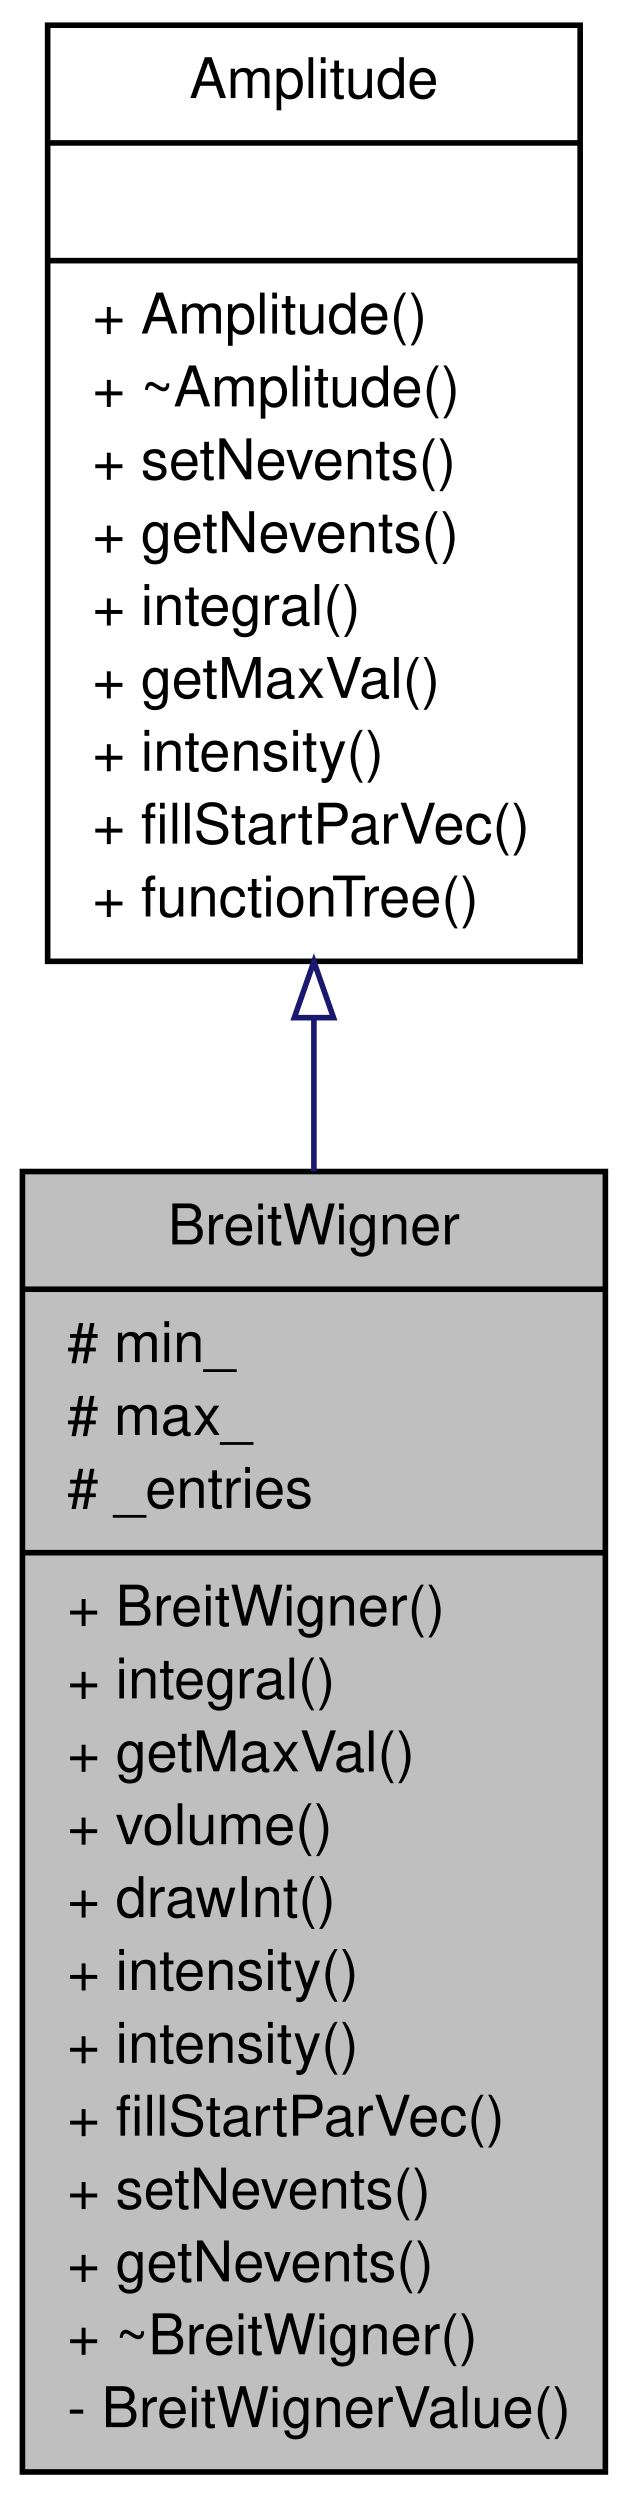
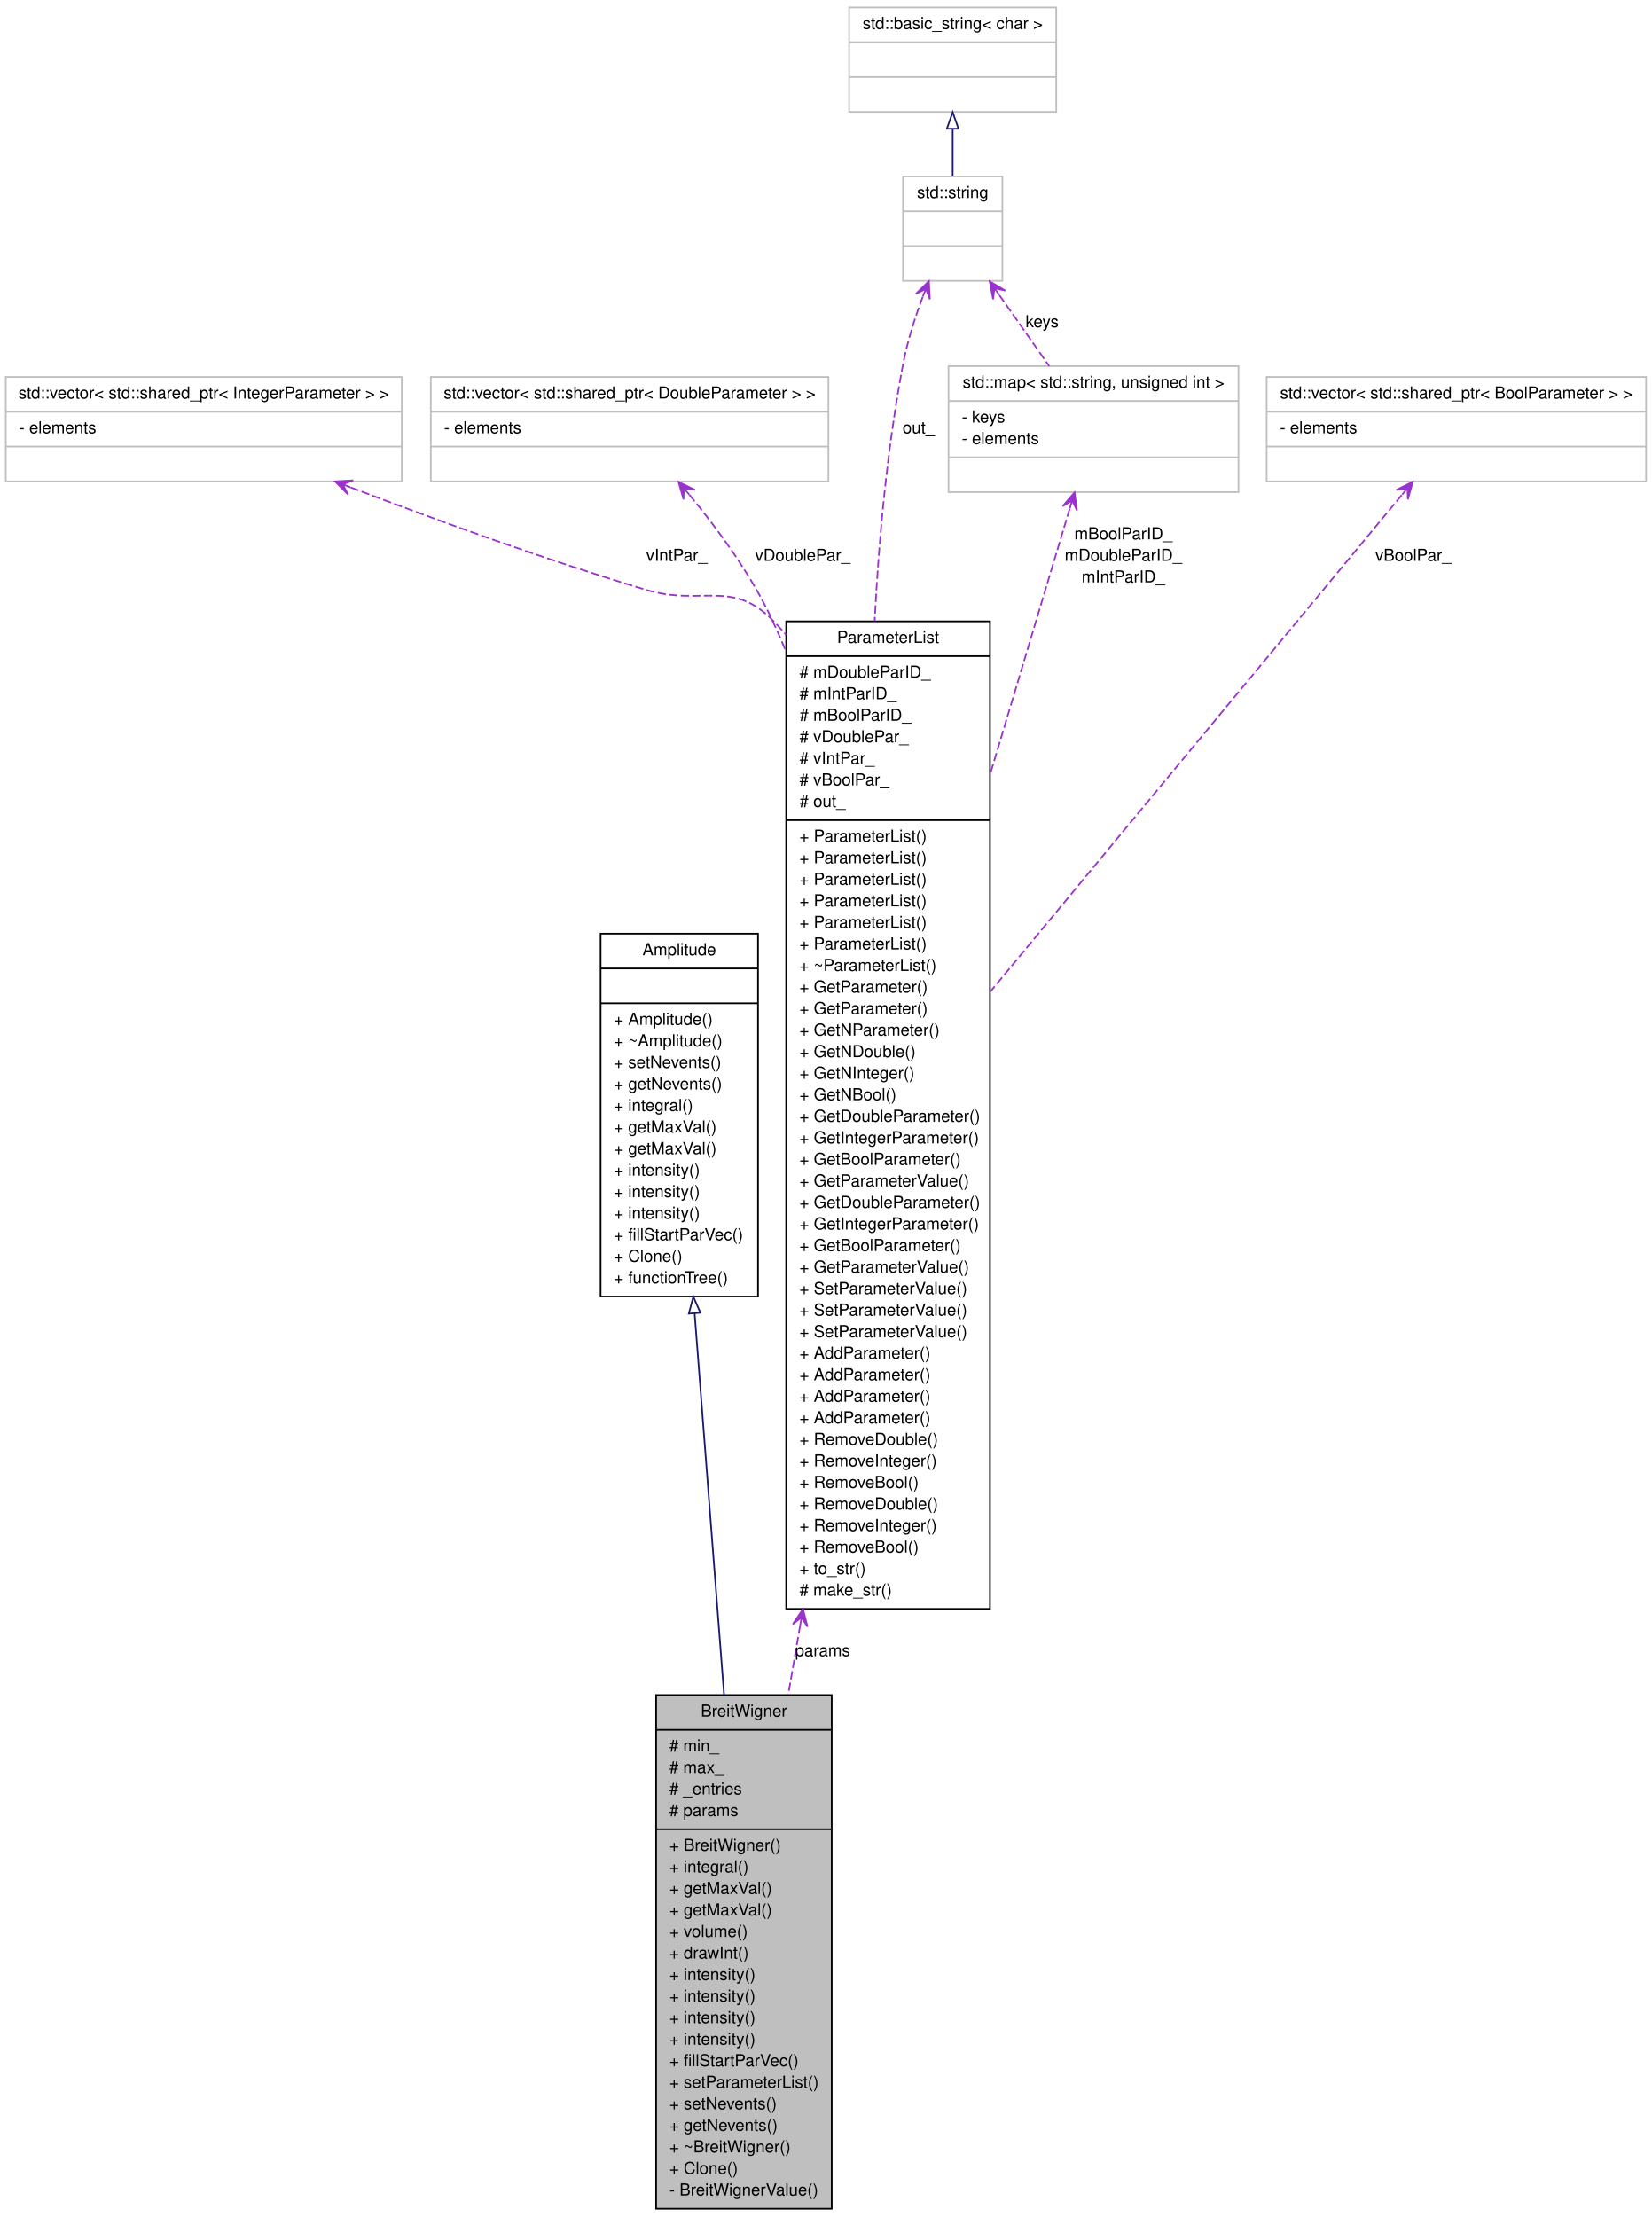
- <svg xmlns="http://www.w3.org/2000/svg" xmlns:xlink="http://www.w3.org/1999/xlink" width="112pt" height="446pt" viewBox="0.00 0.00 112.00 446.00">
-   <g id="graph1" class="graph" transform="scale(1 1) rotate(0) translate(4 442)">
-     <polygon fill="white" stroke="white" points="-4,5 -4,-442 109,-442 109,5 -4,5" />
+ <svg xmlns="http://www.w3.org/2000/svg" xmlns:xlink="http://www.w3.org/1999/xlink" width="997pt" height="1338pt" viewBox="0.00 0.00 997.00 1338.00">
+   <g id="graph1" class="graph" transform="scale(1 1) rotate(0) translate(4 1334)">
+     <polygon fill="white" stroke="white" points="-4,5 -4,-1334 994,-1334 994,5 -4,5" />
    <g id="node1" class="node">
-       <polygon fill="#bfbfbf" stroke="black" points="0,-1 0,-233 104,-233 104,-1 0,-1" />
-       <text text-anchor="middle" x="52" y="-220" font-family="Helvetica,sans-Serif" font-size="10.00">BreitWigner</text>
-       <polyline fill="none" stroke="black" points="0,-212 104,-212 " />
-       <text text-anchor="start" x="8" y="-199" font-family="Helvetica,sans-Serif" font-size="10.00"># min_</text>
-       <text text-anchor="start" x="8" y="-186" font-family="Helvetica,sans-Serif" font-size="10.00"># max_</text>
-       <text text-anchor="start" x="8" y="-173" font-family="Helvetica,sans-Serif" font-size="10.00"># _entries</text>
-       <polyline fill="none" stroke="black" points="0,-165 104,-165 " />
-       <text text-anchor="start" x="8" y="-152" font-family="Helvetica,sans-Serif" font-size="10.00">+ BreitWigner()</text>
-       <text text-anchor="start" x="8" y="-139" font-family="Helvetica,sans-Serif" font-size="10.00">+ integral()</text>
-       <text text-anchor="start" x="8" y="-126" font-family="Helvetica,sans-Serif" font-size="10.00">+ getMaxVal()</text>
-       <text text-anchor="start" x="8" y="-113" font-family="Helvetica,sans-Serif" font-size="10.00">+ volume()</text>
-       <text text-anchor="start" x="8" y="-100" font-family="Helvetica,sans-Serif" font-size="10.00">+ drawInt()</text>
-       <text text-anchor="start" x="8" y="-87" font-family="Helvetica,sans-Serif" font-size="10.00">+ intensity()</text>
-       <text text-anchor="start" x="8" y="-74" font-family="Helvetica,sans-Serif" font-size="10.00">+ intensity()</text>
-       <text text-anchor="start" x="8" y="-61" font-family="Helvetica,sans-Serif" font-size="10.00">+ fillStartParVec()</text>
-       <text text-anchor="start" x="8" y="-48" font-family="Helvetica,sans-Serif" font-size="10.00">+ setNevents()</text>
-       <text text-anchor="start" x="8" y="-35" font-family="Helvetica,sans-Serif" font-size="10.00">+ getNevents()</text>
-       <text text-anchor="start" x="8" y="-22" font-family="Helvetica,sans-Serif" font-size="10.00">+ ~BreitWigner()</text>
-       <text text-anchor="start" x="8" y="-9" font-family="Helvetica,sans-Serif" font-size="10.00">- BreitWignerValue()</text>
+       <polygon fill="#bfbfbf" stroke="black" points="392,-1 392,-311 498,-311 498,-1 392,-1" />
+       <text text-anchor="middle" x="445" y="-298" font-family="Helvetica,sans-Serif" font-size="10.00">BreitWigner</text>
+       <polyline fill="none" stroke="black" points="392,-290 498,-290 " />
+       <text text-anchor="start" x="400" y="-277" font-family="Helvetica,sans-Serif" font-size="10.00"># min_</text>
+       <text text-anchor="start" x="400" y="-264" font-family="Helvetica,sans-Serif" font-size="10.00"># max_</text>
+       <text text-anchor="start" x="400" y="-251" font-family="Helvetica,sans-Serif" font-size="10.00"># _entries</text>
+       <text text-anchor="start" x="400" y="-238" font-family="Helvetica,sans-Serif" font-size="10.00"># params</text>
+       <polyline fill="none" stroke="black" points="392,-230 498,-230 " />
+       <text text-anchor="start" x="400" y="-217" font-family="Helvetica,sans-Serif" font-size="10.00">+ BreitWigner()</text>
+       <text text-anchor="start" x="400" y="-204" font-family="Helvetica,sans-Serif" font-size="10.00">+ integral()</text>
+       <text text-anchor="start" x="400" y="-191" font-family="Helvetica,sans-Serif" font-size="10.00">+ getMaxVal()</text>
+       <text text-anchor="start" x="400" y="-178" font-family="Helvetica,sans-Serif" font-size="10.00">+ getMaxVal()</text>
+       <text text-anchor="start" x="400" y="-165" font-family="Helvetica,sans-Serif" font-size="10.00">+ volume()</text>
+       <text text-anchor="start" x="400" y="-152" font-family="Helvetica,sans-Serif" font-size="10.00">+ drawInt()</text>
+       <text text-anchor="start" x="400" y="-139" font-family="Helvetica,sans-Serif" font-size="10.00">+ intensity()</text>
+       <text text-anchor="start" x="400" y="-126" font-family="Helvetica,sans-Serif" font-size="10.00">+ intensity()</text>
+       <text text-anchor="start" x="400" y="-113" font-family="Helvetica,sans-Serif" font-size="10.00">+ intensity()</text>
+       <text text-anchor="start" x="400" y="-100" font-family="Helvetica,sans-Serif" font-size="10.00">+ intensity()</text>
+       <text text-anchor="start" x="400" y="-87" font-family="Helvetica,sans-Serif" font-size="10.00">+ fillStartParVec()</text>
+       <text text-anchor="start" x="400" y="-74" font-family="Helvetica,sans-Serif" font-size="10.00">+ setParameterList()</text>
+       <text text-anchor="start" x="400" y="-61" font-family="Helvetica,sans-Serif" font-size="10.00">+ setNevents()</text>
+       <text text-anchor="start" x="400" y="-48" font-family="Helvetica,sans-Serif" font-size="10.00">+ getNevents()</text>
+       <text text-anchor="start" x="400" y="-35" font-family="Helvetica,sans-Serif" font-size="10.00">+ ~BreitWigner()</text>
+       <text text-anchor="start" x="400" y="-22" font-family="Helvetica,sans-Serif" font-size="10.00">+ Clone()</text>
+       <text text-anchor="start" x="400" y="-9" font-family="Helvetica,sans-Serif" font-size="10.00">- BreitWignerValue()</text>
    </g>
    <g id="node2" class="node">
      <a xlink:href="../../d9/d3e/classAmplitude.xhtml" target="_top" xlink:title="Physics Interface Base-Class.">
-         <polygon fill="white" stroke="black" points="4.5,-270.5 4.5,-437.5 99.5,-437.5 99.5,-270.5 4.5,-270.5" />
-         <text text-anchor="middle" x="52" y="-424.5" font-family="Helvetica,sans-Serif" font-size="10.00">Amplitude</text>
-         <polyline fill="none" stroke="black" points="4.5,-416.5 99.5,-416.5 " />
-         <text text-anchor="middle" x="52" y="-403.5" font-family="Helvetica,sans-Serif" font-size="10.00"> </text>
-         <polyline fill="none" stroke="black" points="4.5,-395.5 99.5,-395.5 " />
-         <text text-anchor="start" x="12.5" y="-382.5" font-family="Helvetica,sans-Serif" font-size="10.00">+ Amplitude()</text>
-         <text text-anchor="start" x="12.5" y="-369.5" font-family="Helvetica,sans-Serif" font-size="10.00">+ ~Amplitude()</text>
-         <text text-anchor="start" x="12.5" y="-356.5" font-family="Helvetica,sans-Serif" font-size="10.00">+ setNevents()</text>
-         <text text-anchor="start" x="12.5" y="-343.5" font-family="Helvetica,sans-Serif" font-size="10.00">+ getNevents()</text>
-         <text text-anchor="start" x="12.5" y="-330.5" font-family="Helvetica,sans-Serif" font-size="10.00">+ integral()</text>
-         <text text-anchor="start" x="12.5" y="-317.5" font-family="Helvetica,sans-Serif" font-size="10.00">+ getMaxVal()</text>
-         <text text-anchor="start" x="12.5" y="-304.5" font-family="Helvetica,sans-Serif" font-size="10.00">+ intensity()</text>
-         <text text-anchor="start" x="12.5" y="-291.5" font-family="Helvetica,sans-Serif" font-size="10.00">+ fillStartParVec()</text>
-         <text text-anchor="start" x="12.5" y="-278.5" font-family="Helvetica,sans-Serif" font-size="10.00">+ functionTree()</text>
+         <polygon fill="white" stroke="black" points="358.5,-551.5 358.5,-770.5 453.5,-770.5 453.5,-551.5 358.5,-551.5" />
+         <text text-anchor="middle" x="406" y="-757.5" font-family="Helvetica,sans-Serif" font-size="10.00">Amplitude</text>
+         <polyline fill="none" stroke="black" points="358.5,-749.5 453.5,-749.5 " />
+         <text text-anchor="middle" x="406" y="-736.5" font-family="Helvetica,sans-Serif" font-size="10.00"> </text>
+         <polyline fill="none" stroke="black" points="358.5,-728.5 453.5,-728.5 " />
+         <text text-anchor="start" x="366.5" y="-715.5" font-family="Helvetica,sans-Serif" font-size="10.00">+ Amplitude()</text>
+         <text text-anchor="start" x="366.5" y="-702.5" font-family="Helvetica,sans-Serif" font-size="10.00">+ ~Amplitude()</text>
+         <text text-anchor="start" x="366.5" y="-689.5" font-family="Helvetica,sans-Serif" font-size="10.00">+ setNevents()</text>
+         <text text-anchor="start" x="366.5" y="-676.5" font-family="Helvetica,sans-Serif" font-size="10.00">+ getNevents()</text>
+         <text text-anchor="start" x="366.5" y="-663.5" font-family="Helvetica,sans-Serif" font-size="10.00">+ integral()</text>
+         <text text-anchor="start" x="366.5" y="-650.5" font-family="Helvetica,sans-Serif" font-size="10.00">+ getMaxVal()</text>
+         <text text-anchor="start" x="366.5" y="-637.5" font-family="Helvetica,sans-Serif" font-size="10.00">+ getMaxVal()</text>
+         <text text-anchor="start" x="366.5" y="-624.5" font-family="Helvetica,sans-Serif" font-size="10.00">+ intensity()</text>
+         <text text-anchor="start" x="366.5" y="-611.5" font-family="Helvetica,sans-Serif" font-size="10.00">+ intensity()</text>
+         <text text-anchor="start" x="366.5" y="-598.5" font-family="Helvetica,sans-Serif" font-size="10.00">+ intensity()</text>
+         <text text-anchor="start" x="366.5" y="-585.5" font-family="Helvetica,sans-Serif" font-size="10.00">+ fillStartParVec()</text>
+         <text text-anchor="start" x="366.5" y="-572.5" font-family="Helvetica,sans-Serif" font-size="10.00">+ Clone()</text>
+         <text text-anchor="start" x="366.5" y="-559.5" font-family="Helvetica,sans-Serif" font-size="10.00">+ functionTree()</text>
      </a>
    </g>
    <g id="edge2" class="edge">
-       <path fill="none" stroke="midnightblue" d="M52,-260.386C52,-251.393 52,-242.199 52,-233.025" />
-       <polygon fill="none" stroke="midnightblue" points="48.5,-260.443 52,-270.443 55.5,-260.443 48.5,-260.443" />
+       <path fill="none" stroke="midnightblue" d="M415.236,-541.409C420.549,-472.612 427.284,-385.401 433.003,-311.347" />
+       <polygon fill="none" stroke="midnightblue" points="411.743,-541.183 414.462,-551.423 418.722,-541.722 411.743,-541.183" />
+     </g>
+     <g id="node4" class="node">
+       <a xlink:href="../../d1/d9d/classParameterList.xhtml" target="_top" xlink:title="Internal container representing a parameter list.">
+         <polygon fill="white" stroke="black" points="470.5,-363 470.5,-959 593.5,-959 593.5,-363 470.5,-363" />
+         <text text-anchor="middle" x="532" y="-946" font-family="Helvetica,sans-Serif" font-size="10.00">ParameterList</text>
+         <polyline fill="none" stroke="black" points="470.5,-938 593.5,-938 " />
+         <text text-anchor="start" x="478.5" y="-925" font-family="Helvetica,sans-Serif" font-size="10.00"># mDoubleParID_</text>
+         <text text-anchor="start" x="478.5" y="-912" font-family="Helvetica,sans-Serif" font-size="10.00"># mIntParID_</text>
+         <text text-anchor="start" x="478.5" y="-899" font-family="Helvetica,sans-Serif" font-size="10.00"># mBoolParID_</text>
+         <text text-anchor="start" x="478.5" y="-886" font-family="Helvetica,sans-Serif" font-size="10.00"># vDoublePar_</text>
+         <text text-anchor="start" x="478.5" y="-873" font-family="Helvetica,sans-Serif" font-size="10.00"># vIntPar_</text>
+         <text text-anchor="start" x="478.5" y="-860" font-family="Helvetica,sans-Serif" font-size="10.00"># vBoolPar_</text>
+         <text text-anchor="start" x="478.5" y="-847" font-family="Helvetica,sans-Serif" font-size="10.00"># out_</text>
+         <polyline fill="none" stroke="black" points="470.5,-839 593.5,-839 " />
+         <text text-anchor="start" x="478.5" y="-826" font-family="Helvetica,sans-Serif" font-size="10.00">+ ParameterList()</text>
+         <text text-anchor="start" x="478.5" y="-813" font-family="Helvetica,sans-Serif" font-size="10.00">+ ParameterList()</text>
+         <text text-anchor="start" x="478.5" y="-800" font-family="Helvetica,sans-Serif" font-size="10.00">+ ParameterList()</text>
+         <text text-anchor="start" x="478.5" y="-787" font-family="Helvetica,sans-Serif" font-size="10.00">+ ParameterList()</text>
+         <text text-anchor="start" x="478.5" y="-774" font-family="Helvetica,sans-Serif" font-size="10.00">+ ParameterList()</text>
+         <text text-anchor="start" x="478.5" y="-761" font-family="Helvetica,sans-Serif" font-size="10.00">+ ParameterList()</text>
+         <text text-anchor="start" x="478.5" y="-748" font-family="Helvetica,sans-Serif" font-size="10.00">+ ~ParameterList()</text>
+         <text text-anchor="start" x="478.5" y="-735" font-family="Helvetica,sans-Serif" font-size="10.00">+ GetParameter()</text>
+         <text text-anchor="start" x="478.5" y="-722" font-family="Helvetica,sans-Serif" font-size="10.00">+ GetParameter()</text>
+         <text text-anchor="start" x="478.5" y="-709" font-family="Helvetica,sans-Serif" font-size="10.00">+ GetNParameter()</text>
+         <text text-anchor="start" x="478.5" y="-696" font-family="Helvetica,sans-Serif" font-size="10.00">+ GetNDouble()</text>
+         <text text-anchor="start" x="478.5" y="-683" font-family="Helvetica,sans-Serif" font-size="10.00">+ GetNInteger()</text>
+         <text text-anchor="start" x="478.5" y="-670" font-family="Helvetica,sans-Serif" font-size="10.00">+ GetNBool()</text>
+         <text text-anchor="start" x="478.5" y="-657" font-family="Helvetica,sans-Serif" font-size="10.00">+ GetDoubleParameter()</text>
+         <text text-anchor="start" x="478.5" y="-644" font-family="Helvetica,sans-Serif" font-size="10.00">+ GetIntegerParameter()</text>
+         <text text-anchor="start" x="478.5" y="-631" font-family="Helvetica,sans-Serif" font-size="10.00">+ GetBoolParameter()</text>
+         <text text-anchor="start" x="478.5" y="-618" font-family="Helvetica,sans-Serif" font-size="10.00">+ GetParameterValue()</text>
+         <text text-anchor="start" x="478.5" y="-605" font-family="Helvetica,sans-Serif" font-size="10.00">+ GetDoubleParameter()</text>
+         <text text-anchor="start" x="478.5" y="-592" font-family="Helvetica,sans-Serif" font-size="10.00">+ GetIntegerParameter()</text>
+         <text text-anchor="start" x="478.5" y="-579" font-family="Helvetica,sans-Serif" font-size="10.00">+ GetBoolParameter()</text>
+         <text text-anchor="start" x="478.5" y="-566" font-family="Helvetica,sans-Serif" font-size="10.00">+ GetParameterValue()</text>
+         <text text-anchor="start" x="478.5" y="-553" font-family="Helvetica,sans-Serif" font-size="10.00">+ SetParameterValue()</text>
+         <text text-anchor="start" x="478.5" y="-540" font-family="Helvetica,sans-Serif" font-size="10.00">+ SetParameterValue()</text>
+         <text text-anchor="start" x="478.5" y="-527" font-family="Helvetica,sans-Serif" font-size="10.00">+ SetParameterValue()</text>
+         <text text-anchor="start" x="478.5" y="-514" font-family="Helvetica,sans-Serif" font-size="10.00">+ AddParameter()</text>
+         <text text-anchor="start" x="478.5" y="-501" font-family="Helvetica,sans-Serif" font-size="10.00">+ AddParameter()</text>
+         <text text-anchor="start" x="478.5" y="-488" font-family="Helvetica,sans-Serif" font-size="10.00">+ AddParameter()</text>
+         <text text-anchor="start" x="478.5" y="-475" font-family="Helvetica,sans-Serif" font-size="10.00">+ AddParameter()</text>
+         <text text-anchor="start" x="478.5" y="-462" font-family="Helvetica,sans-Serif" font-size="10.00">+ RemoveDouble()</text>
+         <text text-anchor="start" x="478.5" y="-449" font-family="Helvetica,sans-Serif" font-size="10.00">+ RemoveInteger()</text>
+         <text text-anchor="start" x="478.5" y="-436" font-family="Helvetica,sans-Serif" font-size="10.00">+ RemoveBool()</text>
+         <text text-anchor="start" x="478.5" y="-423" font-family="Helvetica,sans-Serif" font-size="10.00">+ RemoveDouble()</text>
+         <text text-anchor="start" x="478.5" y="-410" font-family="Helvetica,sans-Serif" font-size="10.00">+ RemoveInteger()</text>
+         <text text-anchor="start" x="478.5" y="-397" font-family="Helvetica,sans-Serif" font-size="10.00">+ RemoveBool()</text>
+         <text text-anchor="start" x="478.5" y="-384" font-family="Helvetica,sans-Serif" font-size="10.00">+ to_str()</text>
+         <text text-anchor="start" x="478.5" y="-371" font-family="Helvetica,sans-Serif" font-size="10.00"># make_str()</text>
+       </a>
+     </g>
+     <g id="edge4" class="edge">
+       <path fill="none" stroke="#9a32cd" stroke-dasharray="5,2" d="M478.936,-352.985C476.488,-338.774 474.082,-324.811 471.752,-311.286" />
+       <polygon fill="#9a32cd" stroke="#9a32cd" points="480.637,-362.86 474.505,-353.769 479.788,-357.933 478.939,-353.005 478.939,-353.005 478.939,-353.005 479.788,-357.933 483.374,-352.241 480.637,-362.86 480.637,-362.86" />
+       <text text-anchor="middle" x="492.5" y="-334.5" font-family="Helvetica,sans-Serif" font-size="10.00">params</text>
+     </g>
+     <g id="node6" class="node">
+       <polygon fill="white" stroke="#bfbfbf" points="-0.5,-1043.5 -0.5,-1106.5 238.5,-1106.5 238.5,-1043.5 -0.5,-1043.5" />
+       <text text-anchor="middle" x="119" y="-1093.5" font-family="Helvetica,sans-Serif" font-size="10.00">std::vector&lt; std::shared_ptr&lt; IntegerParameter &gt; &gt;</text>
+       <polyline fill="none" stroke="#bfbfbf" points="-0.5,-1085.5 238.5,-1085.5 " />
+       <text text-anchor="start" x="7.5" y="-1072.5" font-family="Helvetica,sans-Serif" font-size="10.00">- elements</text>
+       <polyline fill="none" stroke="#bfbfbf" points="-0.5,-1064.5 238.5,-1064.5 " />
+       <text text-anchor="middle" x="119" y="-1051.5" font-family="Helvetica,sans-Serif" font-size="10.00"> </text>
+     </g>
+     <g id="edge6" class="edge">
+       <path fill="none" stroke="#9a32cd" stroke-dasharray="5,2" d="M207.671,-1039.86C259.226,-1020.17 325.725,-996.02 386,-978 419.258,-968.057 437.486,-984.577 462,-960 464.918,-957.075 467.723,-954.052 470.42,-950.942" />
+       <polygon fill="#9a32cd" stroke="#9a32cd" points="198.223,-1043.48 205.949,-1035.7 202.891,-1041.69 207.56,-1039.9 207.56,-1039.9 207.56,-1039.9 202.891,-1041.69 209.171,-1044.1 198.223,-1043.48 198.223,-1043.48" />
+       <text text-anchor="middle" x="404.5" y="-995.5" font-family="Helvetica,sans-Serif" font-size="10.00">vIntPar_</text>
+     </g>
+     <g id="node8" class="node">
+       <polygon fill="white" stroke="#bfbfbf" points="256,-1043.5 256,-1106.5 496,-1106.5 496,-1043.5 256,-1043.5" />
+       <text text-anchor="middle" x="376" y="-1093.5" font-family="Helvetica,sans-Serif" font-size="10.00">std::vector&lt; std::shared_ptr&lt; DoubleParameter &gt; &gt;</text>
+       <polyline fill="none" stroke="#bfbfbf" points="256,-1085.5 496,-1085.5 " />
+       <text text-anchor="start" x="264" y="-1072.5" font-family="Helvetica,sans-Serif" font-size="10.00">- elements</text>
+       <polyline fill="none" stroke="#bfbfbf" points="256,-1064.5 496,-1064.5 " />
+       <text text-anchor="middle" x="376" y="-1051.5" font-family="Helvetica,sans-Serif" font-size="10.00"> </text>
+     </g>
+     <g id="edge8" class="edge">
+       <path fill="none" stroke="#9a32cd" stroke-dasharray="5,2" d="M412.07,-1035.39C429.483,-1014.35 449.302,-987.252 462,-960 464.927,-953.718 467.738,-947.303 470.436,-940.784" />
+       <polygon fill="#9a32cd" stroke="#9a32cd" points="405.534,-1043.14 408.538,-1032.6 408.757,-1039.32 411.979,-1035.5 411.979,-1035.5 411.979,-1035.5 408.757,-1039.32 415.42,-1038.4 405.534,-1043.14 405.534,-1043.14" />
+       <text text-anchor="middle" x="480.5" y="-995.5" font-family="Helvetica,sans-Serif" font-size="10.00">vDoublePar_</text>
+     </g>
+     <g id="node10" class="node">
+       <polygon fill="white" stroke="#bfbfbf" points="568.5,-1037 568.5,-1113 743.5,-1113 743.5,-1037 568.5,-1037" />
+       <text text-anchor="middle" x="656" y="-1100" font-family="Helvetica,sans-Serif" font-size="10.00">std::map&lt; std::string, unsigned int &gt;</text>
+       <polyline fill="none" stroke="#bfbfbf" points="568.5,-1092 743.5,-1092 " />
+       <text text-anchor="start" x="576.5" y="-1079" font-family="Helvetica,sans-Serif" font-size="10.00">- keys</text>
+       <text text-anchor="start" x="576.5" y="-1066" font-family="Helvetica,sans-Serif" font-size="10.00">- elements</text>
+       <polyline fill="none" stroke="#bfbfbf" points="568.5,-1058 743.5,-1058 " />
+       <text text-anchor="middle" x="656" y="-1045" font-family="Helvetica,sans-Serif" font-size="10.00"> </text>
+     </g>
+     <g id="edge10" class="edge">
+       <path fill="none" stroke="#9a32cd" stroke-dasharray="5,2" d="M641.63,-1027.02C629.595,-986.84 611.538,-926.556 593.535,-866.446" />
+       <polygon fill="#9a32cd" stroke="#9a32cd" points="644.557,-1036.79 637.377,-1028.51 643.122,-1032 641.687,-1027.21 641.687,-1027.21 641.687,-1027.21 643.122,-1032 645.998,-1025.92 644.557,-1036.79 644.557,-1036.79" />
+       <text text-anchor="middle" x="674" y="-1008.5" font-family="Helvetica,sans-Serif" font-size="10.00">mBoolParID_</text>
+       <text text-anchor="middle" x="674" y="-995.5" font-family="Helvetica,sans-Serif" font-size="10.00">mDoubleParID_</text>
+       <text text-anchor="middle" x="674" y="-982.5" font-family="Helvetica,sans-Serif" font-size="10.00">mIntParID_</text>
+     </g>
+     <g id="node12" class="node">
+       <a xlink:title="STL class.">
+         <polygon fill="white" stroke="#bfbfbf" points="541,-1164.5 541,-1227.5 601,-1227.5 601,-1164.5 541,-1164.5" />
+         <text text-anchor="middle" x="571" y="-1214.5" font-family="Helvetica,sans-Serif" font-size="10.00">std::string</text>
+         <polyline fill="none" stroke="#bfbfbf" points="541,-1206.5 601,-1206.5 " />
+         <text text-anchor="middle" x="571" y="-1193.5" font-family="Helvetica,sans-Serif" font-size="10.00"> </text>
+         <polyline fill="none" stroke="#bfbfbf" points="541,-1185.5 601,-1185.5 " />
+         <text text-anchor="middle" x="571" y="-1172.5" font-family="Helvetica,sans-Serif" font-size="10.00"> </text>
+       </a>
+     </g>
+     <g id="edge16" class="edge">
+       <path fill="none" stroke="#9a32cd" stroke-dasharray="5,2" d="M552.946,-1154.88C548.131,-1142.04 543.559,-1127.65 541,-1114 531.689,-1064.33 526.484,-1011.05 523.912,-959.112" />
+       <polygon fill="#9a32cd" stroke="#9a32cd" points="556.646,-1164.37 548.819,-1156.69 554.828,-1159.71 553.011,-1155.05 553.011,-1155.05 553.011,-1155.05 554.828,-1159.71 557.203,-1153.42 556.646,-1164.37 556.646,-1164.37" />
+       <text text-anchor="middle" x="550.5" y="-1072.5" font-family="Helvetica,sans-Serif" font-size="10.00">out_</text>
+     </g>
+     <g id="edge12" class="edge">
+       <path fill="none" stroke="#9a32cd" stroke-dasharray="5,2" d="M599.201,-1155.85C608.894,-1142.06 619.709,-1126.66 629.28,-1113.04" />
+       <polygon fill="#9a32cd" stroke="#9a32cd" points="593.333,-1164.21 595.399,-1153.44 596.207,-1160.12 599.081,-1156.03 599.081,-1156.03 599.081,-1156.03 596.207,-1160.12 602.763,-1158.61 593.333,-1164.21 593.333,-1164.21" />
+       <text text-anchor="middle" x="625" y="-1136.5" font-family="Helvetica,sans-Serif" font-size="10.00">keys</text>
+     </g>
+     <g id="node14" class="node">
+       <a xlink:title="STL class.">
+         <polygon fill="white" stroke="#bfbfbf" points="508.5,-1266.5 508.5,-1329.5 633.5,-1329.5 633.5,-1266.5 508.5,-1266.5" />
+         <text text-anchor="middle" x="571" y="-1316.5" font-family="Helvetica,sans-Serif" font-size="10.00">std::basic_string&lt; char &gt;</text>
+         <polyline fill="none" stroke="#bfbfbf" points="508.5,-1308.5 633.5,-1308.5 " />
+         <text text-anchor="middle" x="571" y="-1295.5" font-family="Helvetica,sans-Serif" font-size="10.00"> </text>
+         <polyline fill="none" stroke="#bfbfbf" points="508.5,-1287.5 633.5,-1287.5 " />
+         <text text-anchor="middle" x="571" y="-1274.5" font-family="Helvetica,sans-Serif" font-size="10.00"> </text>
+       </a>
+     </g>
+     <g id="edge14" class="edge">
+       <path fill="none" stroke="midnightblue" d="M571,-1256.19C571,-1246.67 571,-1236.71 571,-1227.69" />
+       <polygon fill="none" stroke="midnightblue" points="567.5,-1256.29 571,-1266.29 574.5,-1256.29 567.5,-1256.29" />
+     </g>
+     <g id="node17" class="node">
+       <polygon fill="white" stroke="#bfbfbf" points="760.5,-1043.5 760.5,-1106.5 989.5,-1106.5 989.5,-1043.5 760.5,-1043.5" />
+       <text text-anchor="middle" x="875" y="-1093.5" font-family="Helvetica,sans-Serif" font-size="10.00">std::vector&lt; std::shared_ptr&lt; BoolParameter &gt; &gt;</text>
+       <polyline fill="none" stroke="#bfbfbf" points="760.5,-1085.5 989.5,-1085.5 " />
+       <text text-anchor="start" x="768.5" y="-1072.5" font-family="Helvetica,sans-Serif" font-size="10.00">- elements</text>
+       <polyline fill="none" stroke="#bfbfbf" points="760.5,-1064.5 989.5,-1064.5 " />
+       <text text-anchor="middle" x="875" y="-1051.5" font-family="Helvetica,sans-Serif" font-size="10.00"> </text>
+     </g>
+     <g id="edge18" class="edge">
+       <path fill="none" stroke="#9a32cd" stroke-dasharray="5,2" d="M841.996,-1035.16C784.847,-966.186 666.615,-823.48 593.815,-735.611" />
+       <polygon fill="#9a32cd" stroke="#9a32cd" points="848.655,-1043.2 838.81,-1038.37 845.465,-1039.35 842.275,-1035.5 842.275,-1035.5 842.275,-1035.5 845.465,-1039.35 845.74,-1032.63 848.655,-1043.2 848.655,-1043.2" />
+       <text text-anchor="middle" x="849" y="-995.5" font-family="Helvetica,sans-Serif" font-size="10.00">vBoolPar_</text>
    </g>
  </g>
</svg>
